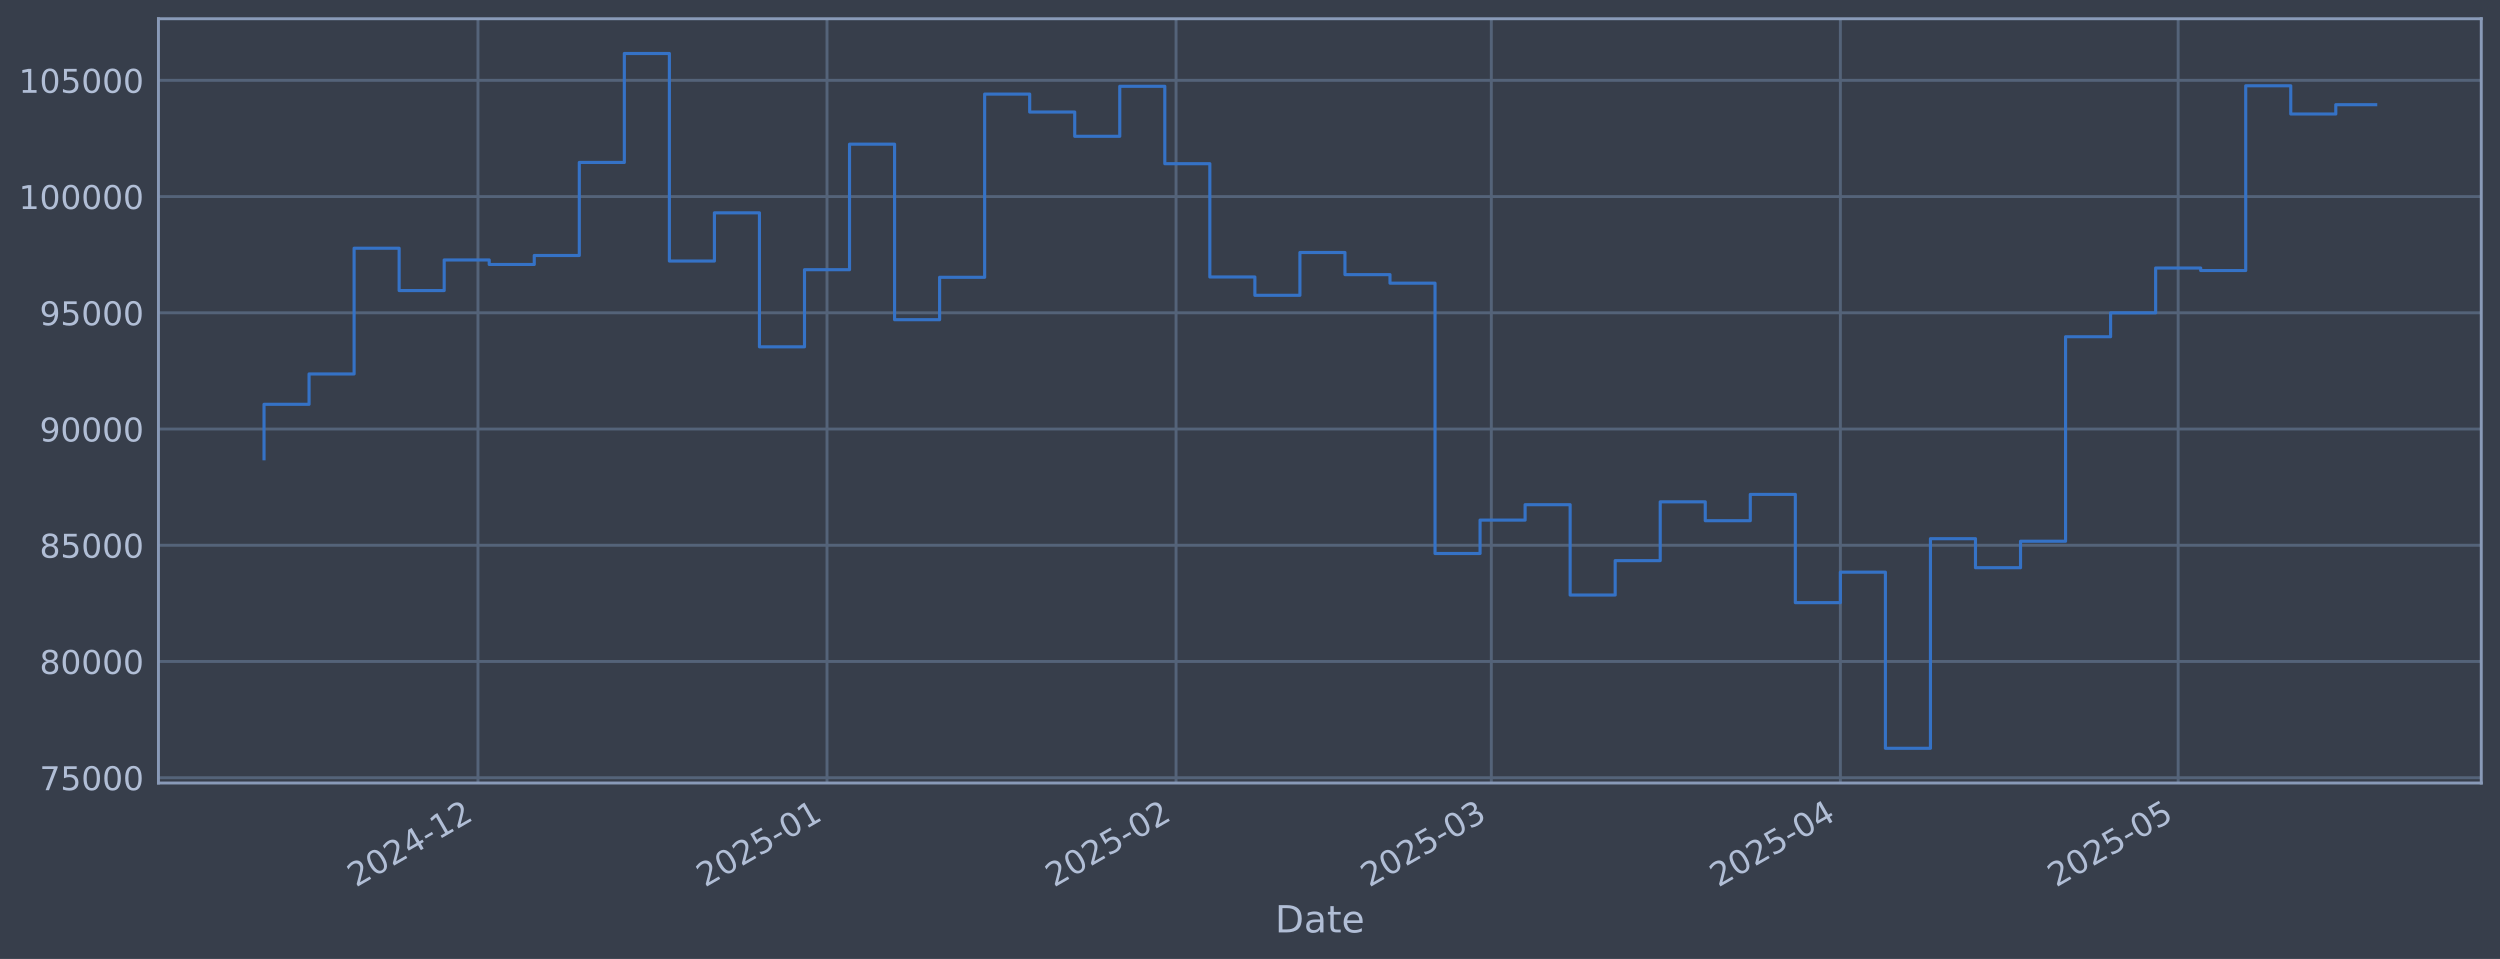
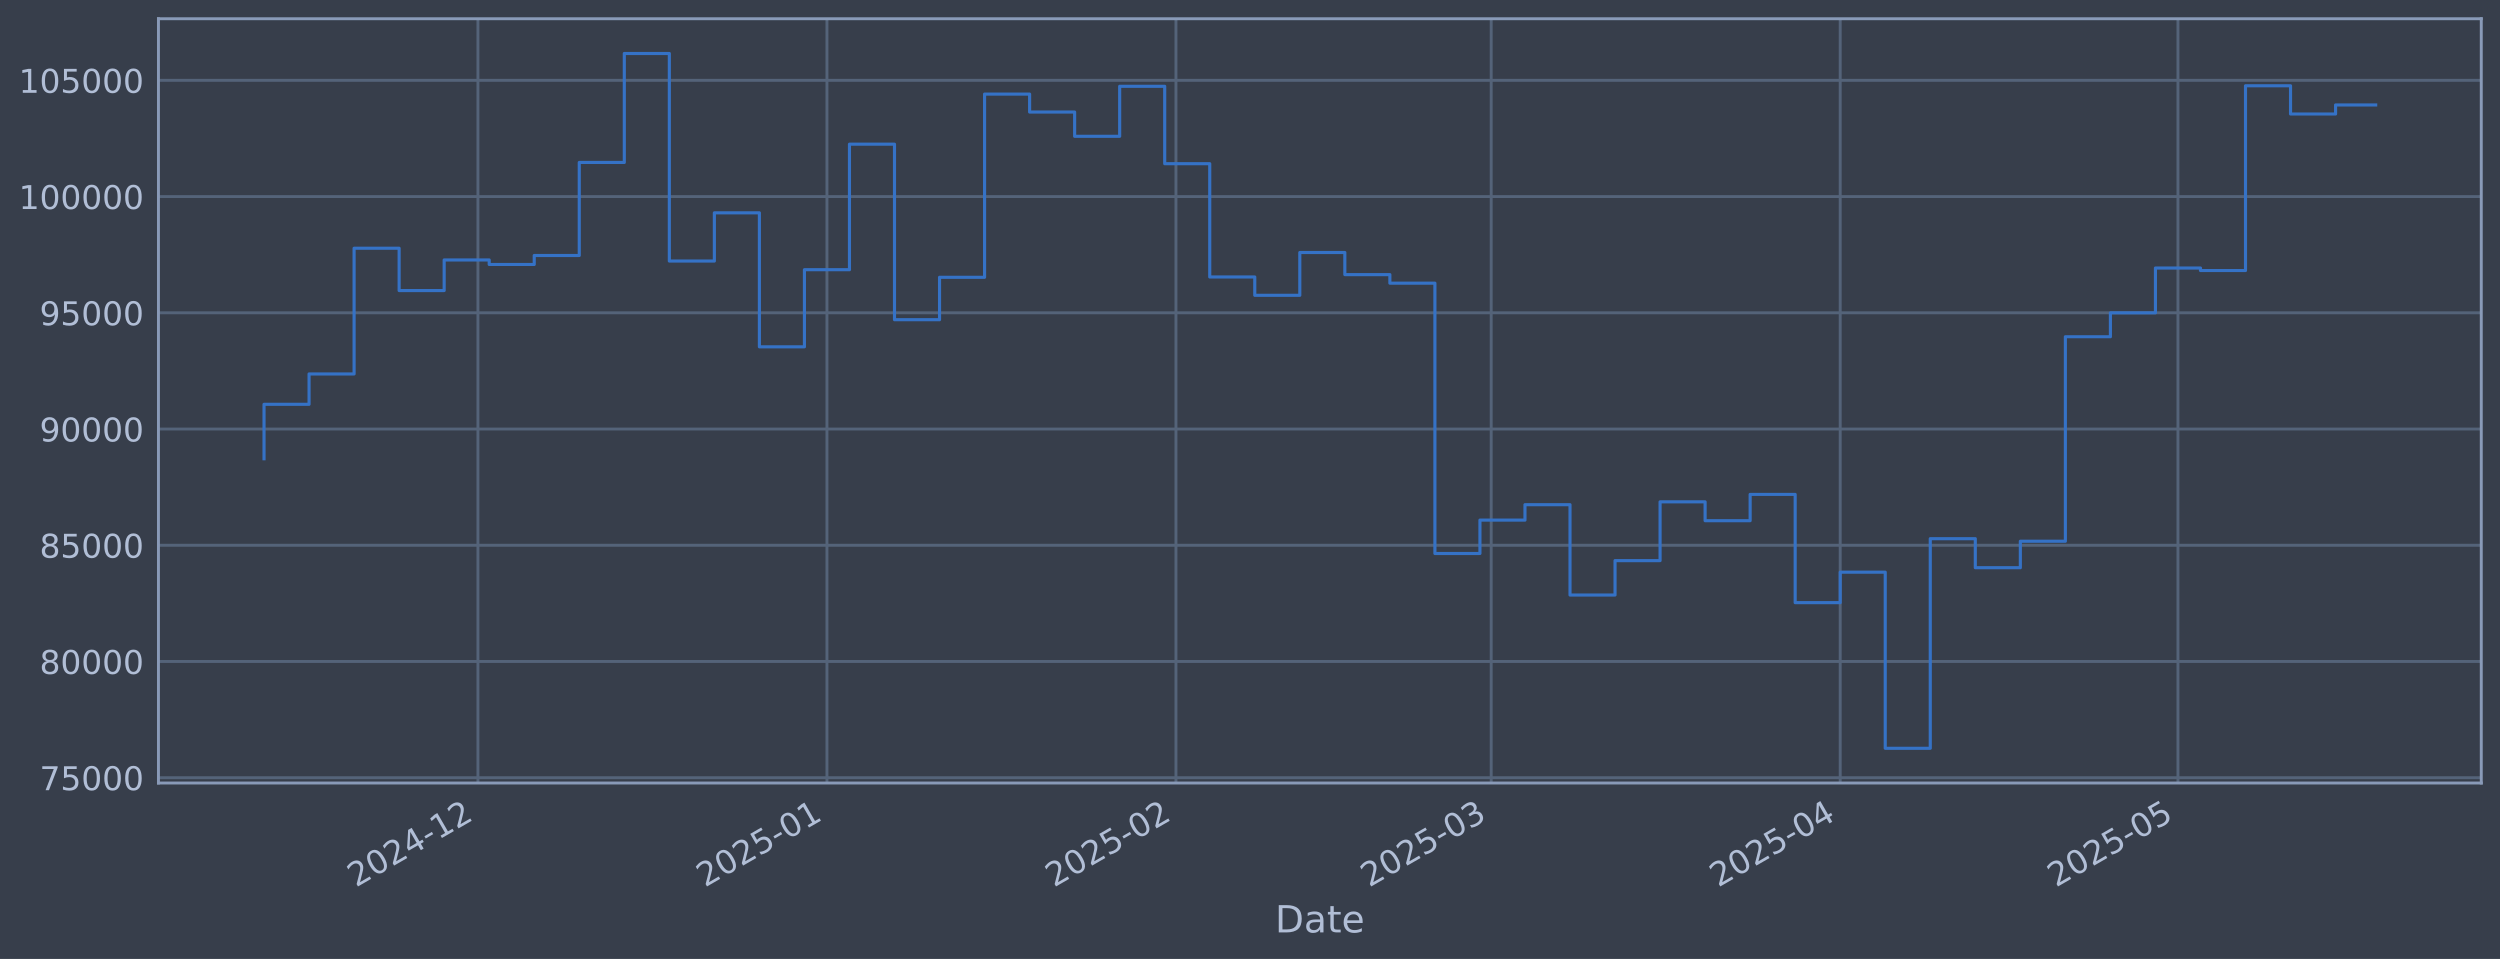
<svg xmlns="http://www.w3.org/2000/svg" xmlns:xlink="http://www.w3.org/1999/xlink" width="960.9pt" height="368.58pt" viewBox="0 0 960.9 368.58" version="1.1">
  <defs>
    <style type="text/css">*{stroke-linejoin: round; stroke-linecap: butt}</style>
  </defs>
  <g id="figure_1">
    <g id="patch_1">
      <path d="M 0 368.58  L 960.9 368.58  L 960.9 0  L 0 0  z " style="fill: #373e4b" />
    </g>
    <g id="axes_1">
      <g id="patch_2">
        <path d="M 60.901 300.96  L 953.701 300.96  L 953.701 7.2  L 60.901 7.2  z " style="fill: #373e4b" />
      </g>
      <g id="matplotlib.axis_1">
        <g id="xtick_1">
          <g id="line2d_1">
-             <path d="M 183.709 300.96  L 183.709 7.2  " clip-path="url(#pc3484f68c0)" style="fill: none; stroke: #546379; stroke-width: 1.12; stroke-linecap: square" />
+             <path d="M 183.7 300.96  L 183.7 7.2  " clip-path="url(#p8bfe9e1182)" style="fill: none; stroke: #546379; stroke-width: 1.12; stroke-linecap: square" />
          </g>
          <g id="line2d_2" />
          <g id="text_1">
-             <g style="fill: #b1bed6" transform="translate(136.8059 341.1745) rotate(-30) scale(0.126 -0.126)">
+             <g style="fill: #b1bed6" transform="translate(136.7972 341.1745) rotate(-30) scale(0.126 -0.126)">
              <defs>
                <path id="DejaVuSans-32" d="M 1228 531  L 3431 531  L 3431 0  L 469 0  L 469 531  Q 828 903 1448 1529  Q 2069 2156 2228 2338  Q 2531 2678 2651 2914  Q 2772 3150 2772 3378  Q 2772 3750 2511 3984  Q 2250 4219 1831 4219  Q 1534 4219 1204 4116  Q 875 4013 500 3803  L 500 4441  Q 881 4594 1212 4672  Q 1544 4750 1819 4750  Q 2544 4750 2975 4387  Q 3406 4025 3406 3419  Q 3406 3131 3298 2873  Q 3191 2616 2906 2266  Q 2828 2175 2409 1742  Q 1991 1309 1228 531  z " transform="scale(0.015625)" />
                <path id="DejaVuSans-30" d="M 2034 4250  Q 1547 4250 1301 3770  Q 1056 3291 1056 2328  Q 1056 1369 1301 889  Q 1547 409 2034 409  Q 2525 409 2770 889  Q 3016 1369 3016 2328  Q 3016 3291 2770 3770  Q 2525 4250 2034 4250  z M 2034 4750  Q 2819 4750 3233 4129  Q 3647 3509 3647 2328  Q 3647 1150 3233 529  Q 2819 -91 2034 -91  Q 1250 -91 836 529  Q 422 1150 422 2328  Q 422 3509 836 4129  Q 1250 4750 2034 4750  z " transform="scale(0.015625)" />
                <path id="DejaVuSans-34" d="M 2419 4116  L 825 1625  L 2419 1625  L 2419 4116  z M 2253 4666  L 3047 4666  L 3047 1625  L 3713 1625  L 3713 1100  L 3047 1100  L 3047 0  L 2419 0  L 2419 1100  L 313 1100  L 313 1709  L 2253 4666  z " transform="scale(0.015625)" />
                <path id="DejaVuSans-2d" d="M 313 2009  L 1997 2009  L 1997 1497  L 313 1497  L 313 2009  z " transform="scale(0.015625)" />
                <path id="DejaVuSans-31" d="M 794 531  L 1825 531  L 1825 4091  L 703 3866  L 703 4441  L 1819 4666  L 2450 4666  L 2450 531  L 3481 531  L 3481 0  L 794 0  L 794 531  z " transform="scale(0.015625)" />
              </defs>
              <use xlink:href="#DejaVuSans-32" />
              <use xlink:href="#DejaVuSans-30" transform="translate(63.62305 0)" />
              <use xlink:href="#DejaVuSans-32" transform="translate(127.2461 0)" />
              <use xlink:href="#DejaVuSans-34" transform="translate(190.8691 0)" />
              <use xlink:href="#DejaVuSans-2d" transform="translate(254.4922 0)" />
              <use xlink:href="#DejaVuSans-31" transform="translate(290.5762 0)" />
              <use xlink:href="#DejaVuSans-32" transform="translate(354.1992 0)" />
            </g>
          </g>
        </g>
        <g id="xtick_2">
          <g id="line2d_3">
-             <path d="M 317.869 300.96  L 317.869 7.2  " clip-path="url(#pc3484f68c0)" style="fill: none; stroke: #546379; stroke-width: 1.12; stroke-linecap: square" />
+             <path d="M 317.846 300.96  L 317.846 7.2  " clip-path="url(#p8bfe9e1182)" style="fill: none; stroke: #546379; stroke-width: 1.12; stroke-linecap: square" />
          </g>
          <g id="line2d_4" />
          <g id="text_2">
-             <g style="fill: #b1bed6" transform="translate(270.9655 341.1745) rotate(-30) scale(0.126 -0.126)">
+             <g style="fill: #b1bed6" transform="translate(270.9426 341.1745) rotate(-30) scale(0.126 -0.126)">
              <defs>
                <path id="DejaVuSans-35" d="M 691 4666  L 3169 4666  L 3169 4134  L 1269 4134  L 1269 2991  Q 1406 3038 1543 3061  Q 1681 3084 1819 3084  Q 2600 3084 3056 2656  Q 3513 2228 3513 1497  Q 3513 744 3044 326  Q 2575 -91 1722 -91  Q 1428 -91 1123 -41  Q 819 9 494 109  L 494 744  Q 775 591 1075 516  Q 1375 441 1709 441  Q 2250 441 2565 725  Q 2881 1009 2881 1497  Q 2881 1984 2565 2268  Q 2250 2553 1709 2553  Q 1456 2553 1204 2497  Q 953 2441 691 2322  L 691 4666  z " transform="scale(0.015625)" />
              </defs>
              <use xlink:href="#DejaVuSans-32" />
              <use xlink:href="#DejaVuSans-30" transform="translate(63.62305 0)" />
              <use xlink:href="#DejaVuSans-32" transform="translate(127.2461 0)" />
              <use xlink:href="#DejaVuSans-35" transform="translate(190.8691 0)" />
              <use xlink:href="#DejaVuSans-2d" transform="translate(254.4922 0)" />
              <use xlink:href="#DejaVuSans-30" transform="translate(290.5762 0)" />
              <use xlink:href="#DejaVuSans-31" transform="translate(354.1992 0)" />
            </g>
          </g>
        </g>
        <g id="xtick_3">
          <g id="line2d_5">
-             <path d="M 452.028 300.96  L 452.028 7.2  " clip-path="url(#pc3484f68c0)" style="fill: none; stroke: #546379; stroke-width: 1.12; stroke-linecap: square" />
+             <path d="M 451.991 300.96  L 451.991 7.2  " clip-path="url(#p8bfe9e1182)" style="fill: none; stroke: #546379; stroke-width: 1.12; stroke-linecap: square" />
          </g>
          <g id="line2d_6" />
          <g id="text_3">
-             <g style="fill: #b1bed6" transform="translate(405.1251 341.1745) rotate(-30) scale(0.126 -0.126)">
+             <g style="fill: #b1bed6" transform="translate(405.088 341.1745) rotate(-30) scale(0.126 -0.126)">
              <use xlink:href="#DejaVuSans-32" />
              <use xlink:href="#DejaVuSans-30" transform="translate(63.62305 0)" />
              <use xlink:href="#DejaVuSans-32" transform="translate(127.2461 0)" />
              <use xlink:href="#DejaVuSans-35" transform="translate(190.8691 0)" />
              <use xlink:href="#DejaVuSans-2d" transform="translate(254.4922 0)" />
              <use xlink:href="#DejaVuSans-30" transform="translate(290.5762 0)" />
              <use xlink:href="#DejaVuSans-32" transform="translate(354.1992 0)" />
            </g>
          </g>
        </g>
        <g id="xtick_4">
          <g id="line2d_7">
-             <path d="M 573.205 300.96  L 573.205 7.2  " clip-path="url(#pc3484f68c0)" style="fill: none; stroke: #546379; stroke-width: 1.12; stroke-linecap: square" />
+             <path d="M 573.155 300.96  L 573.155 7.2  " clip-path="url(#p8bfe9e1182)" style="fill: none; stroke: #546379; stroke-width: 1.12; stroke-linecap: square" />
          </g>
          <g id="line2d_8" />
          <g id="text_4">
-             <g style="fill: #b1bed6" transform="translate(526.3015 341.1745) rotate(-30) scale(0.126 -0.126)">
+             <g style="fill: #b1bed6" transform="translate(526.2516 341.1745) rotate(-30) scale(0.126 -0.126)">
              <defs>
                <path id="DejaVuSans-33" d="M 2597 2516  Q 3050 2419 3304 2112  Q 3559 1806 3559 1356  Q 3559 666 3084 287  Q 2609 -91 1734 -91  Q 1441 -91 1130 -33  Q 819 25 488 141  L 488 750  Q 750 597 1062 519  Q 1375 441 1716 441  Q 2309 441 2620 675  Q 2931 909 2931 1356  Q 2931 1769 2642 2001  Q 2353 2234 1838 2234  L 1294 2234  L 1294 2753  L 1863 2753  Q 2328 2753 2575 2939  Q 2822 3125 2822 3475  Q 2822 3834 2567 4026  Q 2313 4219 1838 4219  Q 1578 4219 1281 4162  Q 984 4106 628 3988  L 628 4550  Q 988 4650 1302 4700  Q 1616 4750 1894 4750  Q 2613 4750 3031 4423  Q 3450 4097 3450 3541  Q 3450 3153 3228 2886  Q 3006 2619 2597 2516  z " transform="scale(0.015625)" />
              </defs>
              <use xlink:href="#DejaVuSans-32" />
              <use xlink:href="#DejaVuSans-30" transform="translate(63.62305 0)" />
              <use xlink:href="#DejaVuSans-32" transform="translate(127.2461 0)" />
              <use xlink:href="#DejaVuSans-35" transform="translate(190.8691 0)" />
              <use xlink:href="#DejaVuSans-2d" transform="translate(254.4922 0)" />
              <use xlink:href="#DejaVuSans-30" transform="translate(290.5762 0)" />
              <use xlink:href="#DejaVuSans-33" transform="translate(354.1992 0)" />
            </g>
          </g>
        </g>
        <g id="xtick_5">
          <g id="line2d_9">
-             <path d="M 707.364 300.96  L 707.364 7.2  " clip-path="url(#pc3484f68c0)" style="fill: none; stroke: #546379; stroke-width: 1.12; stroke-linecap: square" />
+             <path d="M 707.3 300.96  L 707.3 7.2  " clip-path="url(#p8bfe9e1182)" style="fill: none; stroke: #546379; stroke-width: 1.12; stroke-linecap: square" />
          </g>
          <g id="line2d_10" />
          <g id="text_5">
-             <g style="fill: #b1bed6" transform="translate(660.4611 341.1745) rotate(-30) scale(0.126 -0.126)">
+             <g style="fill: #b1bed6" transform="translate(660.397 341.1745) rotate(-30) scale(0.126 -0.126)">
              <use xlink:href="#DejaVuSans-32" />
              <use xlink:href="#DejaVuSans-30" transform="translate(63.62305 0)" />
              <use xlink:href="#DejaVuSans-32" transform="translate(127.2461 0)" />
              <use xlink:href="#DejaVuSans-35" transform="translate(190.8691 0)" />
              <use xlink:href="#DejaVuSans-2d" transform="translate(254.4922 0)" />
              <use xlink:href="#DejaVuSans-30" transform="translate(290.5762 0)" />
              <use xlink:href="#DejaVuSans-34" transform="translate(354.1992 0)" />
            </g>
          </g>
        </g>
        <g id="xtick_6">
          <g id="line2d_11">
-             <path d="M 837.196 300.96  L 837.196 7.2  " clip-path="url(#pc3484f68c0)" style="fill: none; stroke: #546379; stroke-width: 1.12; stroke-linecap: square" />
+             <path d="M 837.118 300.96  L 837.118 7.2  " clip-path="url(#p8bfe9e1182)" style="fill: none; stroke: #546379; stroke-width: 1.12; stroke-linecap: square" />
          </g>
          <g id="line2d_12" />
          <g id="text_6">
-             <g style="fill: #b1bed6" transform="translate(790.293 341.1745) rotate(-30) scale(0.126 -0.126)">
+             <g style="fill: #b1bed6" transform="translate(790.2151 341.1745) rotate(-30) scale(0.126 -0.126)">
              <use xlink:href="#DejaVuSans-32" />
              <use xlink:href="#DejaVuSans-30" transform="translate(63.62305 0)" />
              <use xlink:href="#DejaVuSans-32" transform="translate(127.2461 0)" />
              <use xlink:href="#DejaVuSans-35" transform="translate(190.8691 0)" />
              <use xlink:href="#DejaVuSans-2d" transform="translate(254.4922 0)" />
              <use xlink:href="#DejaVuSans-30" transform="translate(290.5762 0)" />
              <use xlink:href="#DejaVuSans-35" transform="translate(354.1992 0)" />
            </g>
          </g>
        </g>
        <g id="text_7">
          <g style="fill: #b1bed6" transform="translate(490.0914 358.3856) scale(0.144 -0.144)">
            <defs>
              <path id="DejaVuSans-44" d="M 1259 4147  L 1259 519  L 2022 519  Q 2988 519 3436 956  Q 3884 1394 3884 2338  Q 3884 3275 3436 3711  Q 2988 4147 2022 4147  L 1259 4147  z M 628 4666  L 1925 4666  Q 3281 4666 3915 4102  Q 4550 3538 4550 2338  Q 4550 1131 3912 565  Q 3275 0 1925 0  L 628 0  L 628 4666  z " transform="scale(0.015625)" />
              <path id="DejaVuSans-61" d="M 2194 1759  Q 1497 1759 1228 1600  Q 959 1441 959 1056  Q 959 750 1161 570  Q 1363 391 1709 391  Q 2188 391 2477 730  Q 2766 1069 2766 1631  L 2766 1759  L 2194 1759  z M 3341 1997  L 3341 0  L 2766 0  L 2766 531  Q 2569 213 2275 61  Q 1981 -91 1556 -91  Q 1019 -91 701 211  Q 384 513 384 1019  Q 384 1609 779 1909  Q 1175 2209 1959 2209  L 2766 2209  L 2766 2266  Q 2766 2663 2505 2880  Q 2244 3097 1772 3097  Q 1472 3097 1187 3025  Q 903 2953 641 2809  L 641 3341  Q 956 3463 1253 3523  Q 1550 3584 1831 3584  Q 2591 3584 2966 3190  Q 3341 2797 3341 1997  z " transform="scale(0.015625)" />
              <path id="DejaVuSans-74" d="M 1172 4494  L 1172 3500  L 2356 3500  L 2356 3053  L 1172 3053  L 1172 1153  Q 1172 725 1289 603  Q 1406 481 1766 481  L 2356 481  L 2356 0  L 1766 0  Q 1100 0 847 248  Q 594 497 594 1153  L 594 3053  L 172 3053  L 172 3500  L 594 3500  L 594 4494  L 1172 4494  z " transform="scale(0.015625)" />
              <path id="DejaVuSans-65" d="M 3597 1894  L 3597 1613  L 953 1613  Q 991 1019 1311 708  Q 1631 397 2203 397  Q 2534 397 2845 478  Q 3156 559 3463 722  L 3463 178  Q 3153 47 2828 -22  Q 2503 -91 2169 -91  Q 1331 -91 842 396  Q 353 884 353 1716  Q 353 2575 817 3079  Q 1281 3584 2069 3584  Q 2775 3584 3186 3129  Q 3597 2675 3597 1894  z M 3022 2063  Q 3016 2534 2758 2815  Q 2500 3097 2075 3097  Q 1594 3097 1305 2825  Q 1016 2553 972 2059  L 3022 2063  z " transform="scale(0.015625)" />
            </defs>
            <use xlink:href="#DejaVuSans-44" />
            <use xlink:href="#DejaVuSans-61" transform="translate(77.00195 0)" />
            <use xlink:href="#DejaVuSans-74" transform="translate(138.2812 0)" />
            <use xlink:href="#DejaVuSans-65" transform="translate(177.4902 0)" />
          </g>
        </g>
      </g>
      <g id="matplotlib.axis_2">
        <g id="ytick_1">
          <g id="line2d_13">
-             <path d="M 60.901 298.924  L 953.701 298.924  " clip-path="url(#pc3484f68c0)" style="fill: none; stroke: #546379; stroke-width: 1.12; stroke-linecap: square" />
+             <path d="M 60.901 298.924  L 953.701 298.924  " clip-path="url(#p8bfe9e1182)" style="fill: none; stroke: #546379; stroke-width: 1.12; stroke-linecap: square" />
          </g>
          <g id="line2d_14" />
          <g id="text_8">
            <g style="fill: #b1bed6" transform="translate(15.21675 303.7108) scale(0.126 -0.126)">
              <defs>
                <path id="DejaVuSans-37" d="M 525 4666  L 3525 4666  L 3525 4397  L 1831 0  L 1172 0  L 2766 4134  L 525 4134  L 525 4666  z " transform="scale(0.015625)" />
              </defs>
              <use xlink:href="#DejaVuSans-37" />
              <use xlink:href="#DejaVuSans-35" transform="translate(63.62305 0)" />
              <use xlink:href="#DejaVuSans-30" transform="translate(127.2461 0)" />
              <use xlink:href="#DejaVuSans-30" transform="translate(190.8691 0)" />
              <use xlink:href="#DejaVuSans-30" transform="translate(254.4922 0)" />
            </g>
          </g>
        </g>
        <g id="ytick_2">
          <g id="line2d_15">
-             <path d="M 60.901 254.25  L 953.701 254.25  " clip-path="url(#pc3484f68c0)" style="fill: none; stroke: #546379; stroke-width: 1.12; stroke-linecap: square" />
+             <path d="M 60.901 254.25  L 953.701 254.25  " clip-path="url(#p8bfe9e1182)" style="fill: none; stroke: #546379; stroke-width: 1.12; stroke-linecap: square" />
          </g>
          <g id="line2d_16" />
          <g id="text_9">
            <g style="fill: #b1bed6" transform="translate(15.21675 259.037) scale(0.126 -0.126)">
              <defs>
                <path id="DejaVuSans-38" d="M 2034 2216  Q 1584 2216 1326 1975  Q 1069 1734 1069 1313  Q 1069 891 1326 650  Q 1584 409 2034 409  Q 2484 409 2743 651  Q 3003 894 3003 1313  Q 3003 1734 2745 1975  Q 2488 2216 2034 2216  z M 1403 2484  Q 997 2584 770 2862  Q 544 3141 544 3541  Q 544 4100 942 4425  Q 1341 4750 2034 4750  Q 2731 4750 3128 4425  Q 3525 4100 3525 3541  Q 3525 3141 3298 2862  Q 3072 2584 2669 2484  Q 3125 2378 3379 2068  Q 3634 1759 3634 1313  Q 3634 634 3220 271  Q 2806 -91 2034 -91  Q 1263 -91 848 271  Q 434 634 434 1313  Q 434 1759 690 2068  Q 947 2378 1403 2484  z M 1172 3481  Q 1172 3119 1398 2916  Q 1625 2713 2034 2713  Q 2441 2713 2670 2916  Q 2900 3119 2900 3481  Q 2900 3844 2670 4047  Q 2441 4250 2034 4250  Q 1625 4250 1398 4047  Q 1172 3844 1172 3481  z " transform="scale(0.015625)" />
              </defs>
              <use xlink:href="#DejaVuSans-38" />
              <use xlink:href="#DejaVuSans-30" transform="translate(63.62305 0)" />
              <use xlink:href="#DejaVuSans-30" transform="translate(127.2461 0)" />
              <use xlink:href="#DejaVuSans-30" transform="translate(190.8691 0)" />
              <use xlink:href="#DejaVuSans-30" transform="translate(254.4922 0)" />
            </g>
          </g>
        </g>
        <g id="ytick_3">
          <g id="line2d_17">
-             <path d="M 60.901 209.576  L 953.701 209.576  " clip-path="url(#pc3484f68c0)" style="fill: none; stroke: #546379; stroke-width: 1.12; stroke-linecap: square" />
+             <path d="M 60.901 209.576  L 953.701 209.576  " clip-path="url(#p8bfe9e1182)" style="fill: none; stroke: #546379; stroke-width: 1.12; stroke-linecap: square" />
          </g>
          <g id="line2d_18" />
          <g id="text_10">
            <g style="fill: #b1bed6" transform="translate(15.21675 214.3633) scale(0.126 -0.126)">
              <use xlink:href="#DejaVuSans-38" />
              <use xlink:href="#DejaVuSans-35" transform="translate(63.62305 0)" />
              <use xlink:href="#DejaVuSans-30" transform="translate(127.2461 0)" />
              <use xlink:href="#DejaVuSans-30" transform="translate(190.8691 0)" />
              <use xlink:href="#DejaVuSans-30" transform="translate(254.4922 0)" />
            </g>
          </g>
        </g>
        <g id="ytick_4">
          <g id="line2d_19">
-             <path d="M 60.901 164.903  L 953.701 164.903  " clip-path="url(#pc3484f68c0)" style="fill: none; stroke: #546379; stroke-width: 1.12; stroke-linecap: square" />
+             <path d="M 60.901 164.903  L 953.701 164.903  " clip-path="url(#p8bfe9e1182)" style="fill: none; stroke: #546379; stroke-width: 1.12; stroke-linecap: square" />
          </g>
          <g id="line2d_20" />
          <g id="text_11">
            <g style="fill: #b1bed6" transform="translate(15.21675 169.6896) scale(0.126 -0.126)">
              <defs>
                <path id="DejaVuSans-39" d="M 703 97  L 703 672  Q 941 559 1184 500  Q 1428 441 1663 441  Q 2288 441 2617 861  Q 2947 1281 2994 2138  Q 2813 1869 2534 1725  Q 2256 1581 1919 1581  Q 1219 1581 811 2004  Q 403 2428 403 3163  Q 403 3881 828 4315  Q 1253 4750 1959 4750  Q 2769 4750 3195 4129  Q 3622 3509 3622 2328  Q 3622 1225 3098 567  Q 2575 -91 1691 -91  Q 1453 -91 1209 -44  Q 966 3 703 97  z M 1959 2075  Q 2384 2075 2632 2365  Q 2881 2656 2881 3163  Q 2881 3666 2632 3958  Q 2384 4250 1959 4250  Q 1534 4250 1286 3958  Q 1038 3666 1038 3163  Q 1038 2656 1286 2365  Q 1534 2075 1959 2075  z " transform="scale(0.015625)" />
              </defs>
              <use xlink:href="#DejaVuSans-39" />
              <use xlink:href="#DejaVuSans-30" transform="translate(63.62305 0)" />
              <use xlink:href="#DejaVuSans-30" transform="translate(127.2461 0)" />
              <use xlink:href="#DejaVuSans-30" transform="translate(190.8691 0)" />
              <use xlink:href="#DejaVuSans-30" transform="translate(254.4922 0)" />
            </g>
          </g>
        </g>
        <g id="ytick_5">
          <g id="line2d_21">
-             <path d="M 60.901 120.229  L 953.701 120.229  " clip-path="url(#pc3484f68c0)" style="fill: none; stroke: #546379; stroke-width: 1.12; stroke-linecap: square" />
+             <path d="M 60.901 120.229  L 953.701 120.229  " clip-path="url(#p8bfe9e1182)" style="fill: none; stroke: #546379; stroke-width: 1.12; stroke-linecap: square" />
          </g>
          <g id="line2d_22" />
          <g id="text_12">
            <g style="fill: #b1bed6" transform="translate(15.21675 125.0159) scale(0.126 -0.126)">
              <use xlink:href="#DejaVuSans-39" />
              <use xlink:href="#DejaVuSans-35" transform="translate(63.62305 0)" />
              <use xlink:href="#DejaVuSans-30" transform="translate(127.2461 0)" />
              <use xlink:href="#DejaVuSans-30" transform="translate(190.8691 0)" />
              <use xlink:href="#DejaVuSans-30" transform="translate(254.4922 0)" />
            </g>
          </g>
        </g>
        <g id="ytick_6">
          <g id="line2d_23">
-             <path d="M 60.901 75.555  L 953.701 75.555  " clip-path="url(#pc3484f68c0)" style="fill: none; stroke: #546379; stroke-width: 1.12; stroke-linecap: square" />
+             <path d="M 60.901 75.555  L 953.701 75.555  " clip-path="url(#p8bfe9e1182)" style="fill: none; stroke: #546379; stroke-width: 1.12; stroke-linecap: square" />
          </g>
          <g id="line2d_24" />
          <g id="text_13">
            <g style="fill: #b1bed6" transform="translate(7.2 80.34213) scale(0.126 -0.126)">
              <use xlink:href="#DejaVuSans-31" />
              <use xlink:href="#DejaVuSans-30" transform="translate(63.62305 0)" />
              <use xlink:href="#DejaVuSans-30" transform="translate(127.2461 0)" />
              <use xlink:href="#DejaVuSans-30" transform="translate(190.8691 0)" />
              <use xlink:href="#DejaVuSans-30" transform="translate(254.4922 0)" />
              <use xlink:href="#DejaVuSans-30" transform="translate(318.1152 0)" />
            </g>
          </g>
        </g>
        <g id="ytick_7">
          <g id="line2d_25">
-             <path d="M 60.901 30.881  L 953.701 30.881  " clip-path="url(#pc3484f68c0)" style="fill: none; stroke: #546379; stroke-width: 1.12; stroke-linecap: square" />
+             <path d="M 60.901 30.881  L 953.701 30.881  " clip-path="url(#p8bfe9e1182)" style="fill: none; stroke: #546379; stroke-width: 1.12; stroke-linecap: square" />
          </g>
          <g id="line2d_26" />
          <g id="text_14">
            <g style="fill: #b1bed6" transform="translate(7.2 35.6684) scale(0.126 -0.126)">
              <use xlink:href="#DejaVuSans-31" />
              <use xlink:href="#DejaVuSans-30" transform="translate(63.62305 0)" />
              <use xlink:href="#DejaVuSans-35" transform="translate(127.2461 0)" />
              <use xlink:href="#DejaVuSans-30" transform="translate(190.8691 0)" />
              <use xlink:href="#DejaVuSans-30" transform="translate(254.4922 0)" />
              <use xlink:href="#DejaVuSans-30" transform="translate(318.1152 0)" />
            </g>
          </g>
        </g>
      </g>
      <g id="line2d_27">
-         <path d="M 101.482 176.341  L 101.482 155.403  L 118.793 155.403  L 118.793 143.732  L 136.104 143.732  L 136.104 95.418  L 153.415 95.418  L 153.415 111.678  L 170.726 111.678  L 170.726 99.915  L 188.037 99.915  L 188.037 101.649  L 205.348 101.649  L 205.348 98.2  L 222.659 98.2  L 222.659 62.443  L 239.97 62.443  L 239.97 20.553  L 257.281 20.553  L 257.281 100.335  L 274.591 100.335  L 274.591 81.808  L 291.902 81.808  L 291.902 133.306  L 309.213 133.306  L 309.213 103.667  L 326.524 103.667  L 326.524 55.422  L 343.835 55.422  L 343.835 122.885  L 361.146 122.885  L 361.146 106.584  L 378.457 106.584  L 378.457 36.163  L 395.768 36.163  L 395.768 43.059  L 413.079 43.059  L 413.079 52.391  L 430.39 52.391  L 430.39 33.169  L 447.701 33.169  L 447.701 62.915  L 465.012 62.915  L 465.012 106.463  L 482.322 106.463  L 482.322 113.51  L 499.633 113.51  L 499.633 97.056  L 516.944 97.056  L 516.944 105.551  L 534.255 105.551  L 534.255 108.839  L 551.566 108.839  L 551.566 212.74  L 568.877 212.74  L 568.877 199.911  L 586.188 199.911  L 586.188 193.981  L 603.499 193.981  L 603.499 228.703  L 620.81 228.703  L 620.81 215.477  L 638.121 215.477  L 638.121 192.89  L 655.432 192.89  L 655.432 200.132  L 672.743 200.132  L 672.743 190.029  L 690.053 190.029  L 690.053 231.635  L 707.364 231.635  L 707.364 219.923  L 724.675 219.923  L 724.675 287.607  L 741.986 287.607  L 741.986 207.045  L 759.297 207.045  L 759.297 218.211  L 776.608 218.211  L 776.608 208.034  L 793.919 208.034  L 793.919 129.425  L 811.23 129.425  L 811.23 120.245  L 828.541 120.245  L 828.541 103.011  L 845.852 103.011  L 845.852 103.982  L 863.163 103.982  L 863.163 32.97  L 880.474 32.97  L 880.474 43.817  L 897.784 43.817  L 897.784 40.239  L 913.119 40.239  " clip-path="url(#pc3484f68c0)" style="fill: none; stroke: #3572c6; stroke-width: 1.2; stroke-linecap: square" />
+         <path d="M 101.482 176.341  L 101.482 155.403  L 118.791 155.403  L 118.791 143.732  L 136.1 143.732  L 136.1 95.418  L 153.41 95.418  L 153.41 111.678  L 170.719 111.678  L 170.719 99.915  L 188.028 99.915  L 188.028 101.649  L 205.337 101.649  L 205.337 98.2  L 222.646 98.2  L 222.646 62.443  L 239.955 62.443  L 239.955 20.553  L 257.264 20.553  L 257.264 100.335  L 274.573 100.335  L 274.573 81.808  L 291.882 81.808  L 291.882 133.306  L 309.191 133.306  L 309.191 103.667  L 326.5 103.667  L 326.5 55.422  L 343.809 55.422  L 343.809 122.885  L 361.119 122.885  L 361.119 106.584  L 378.428 106.584  L 378.428 36.163  L 395.737 36.163  L 395.737 43.059  L 413.046 43.059  L 413.046 52.391  L 430.355 52.391  L 430.355 33.169  L 447.664 33.169  L 447.664 62.915  L 464.973 62.915  L 464.973 106.463  L 482.282 106.463  L 482.282 113.51  L 499.591 113.51  L 499.591 97.056  L 516.9 97.056  L 516.9 105.551  L 534.209 105.551  L 534.209 108.839  L 551.518 108.839  L 551.518 212.74  L 568.828 212.74  L 568.828 199.911  L 586.137 199.911  L 586.137 193.981  L 603.446 193.981  L 603.446 228.703  L 620.755 228.703  L 620.755 215.477  L 638.064 215.477  L 638.064 192.89  L 655.373 192.89  L 655.373 200.132  L 672.682 200.132  L 672.682 190.029  L 689.991 190.029  L 689.991 231.635  L 707.3 231.635  L 707.3 219.923  L 724.609 219.923  L 724.609 287.607  L 741.918 287.607  L 741.918 207.045  L 759.227 207.045  L 759.227 218.211  L 776.537 218.211  L 776.537 208.034  L 793.846 208.034  L 793.846 129.425  L 811.155 129.425  L 811.155 120.245  L 828.464 120.245  L 828.464 103.011  L 845.773 103.011  L 845.773 103.982  L 863.082 103.982  L 863.082 32.97  L 880.391 32.97  L 880.391 43.817  L 897.7 43.817  L 897.7 40.342  L 913.119 40.342  " clip-path="url(#p8bfe9e1182)" style="fill: none; stroke: #3572c6; stroke-width: 1.2; stroke-linecap: square" />
      </g>
      <g id="patch_3">
        <path d="M 60.901 300.96  L 60.901 7.2  " style="fill: none; stroke: #899ab8; stroke-width: 1.12; stroke-linejoin: miter; stroke-linecap: square" />
      </g>
      <g id="patch_4">
        <path d="M 953.701 300.96  L 953.701 7.2  " style="fill: none; stroke: #899ab8; stroke-width: 1.12; stroke-linejoin: miter; stroke-linecap: square" />
      </g>
      <g id="patch_5">
        <path d="M 60.901 300.96  L 953.701 300.96  " style="fill: none; stroke: #899ab8; stroke-width: 1.12; stroke-linejoin: miter; stroke-linecap: square" />
      </g>
      <g id="patch_6">
        <path d="M 60.901 7.2  L 953.701 7.2  " style="fill: none; stroke: #899ab8; stroke-width: 1.12; stroke-linejoin: miter; stroke-linecap: square" />
      </g>
    </g>
  </g>
  <defs>
-     <clipPath id="pc3484f68c0">
+     <clipPath id="p8bfe9e1182">
      <rect x="60.901" y="7.2" width="892.8" height="293.76" />
    </clipPath>
  </defs>
</svg>
